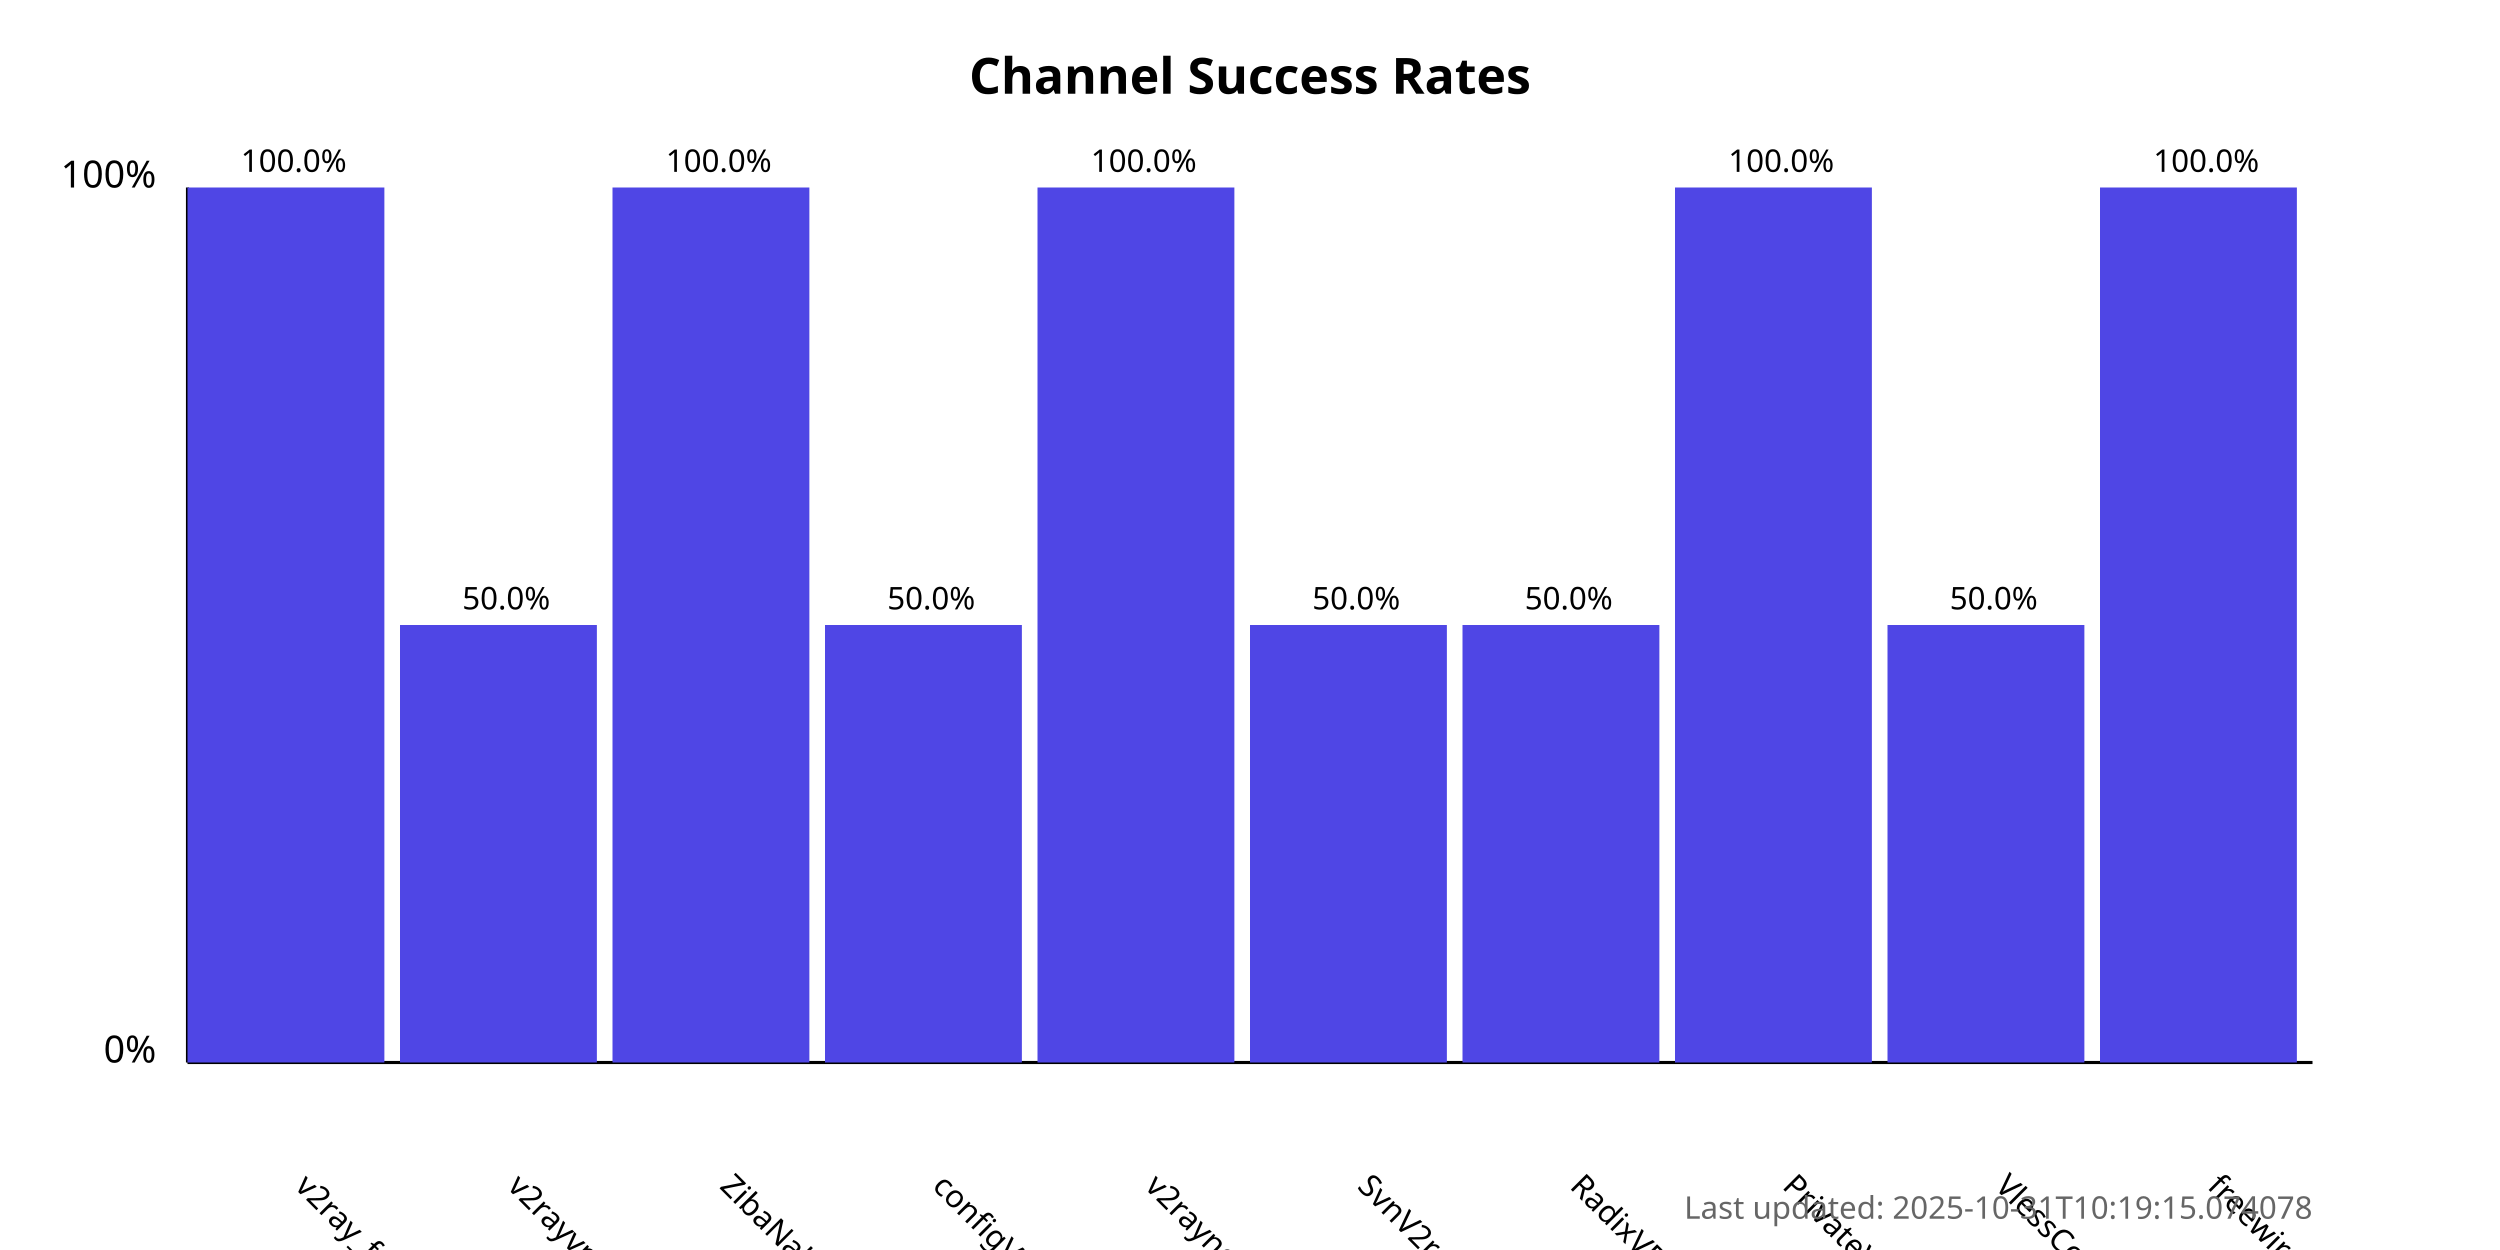
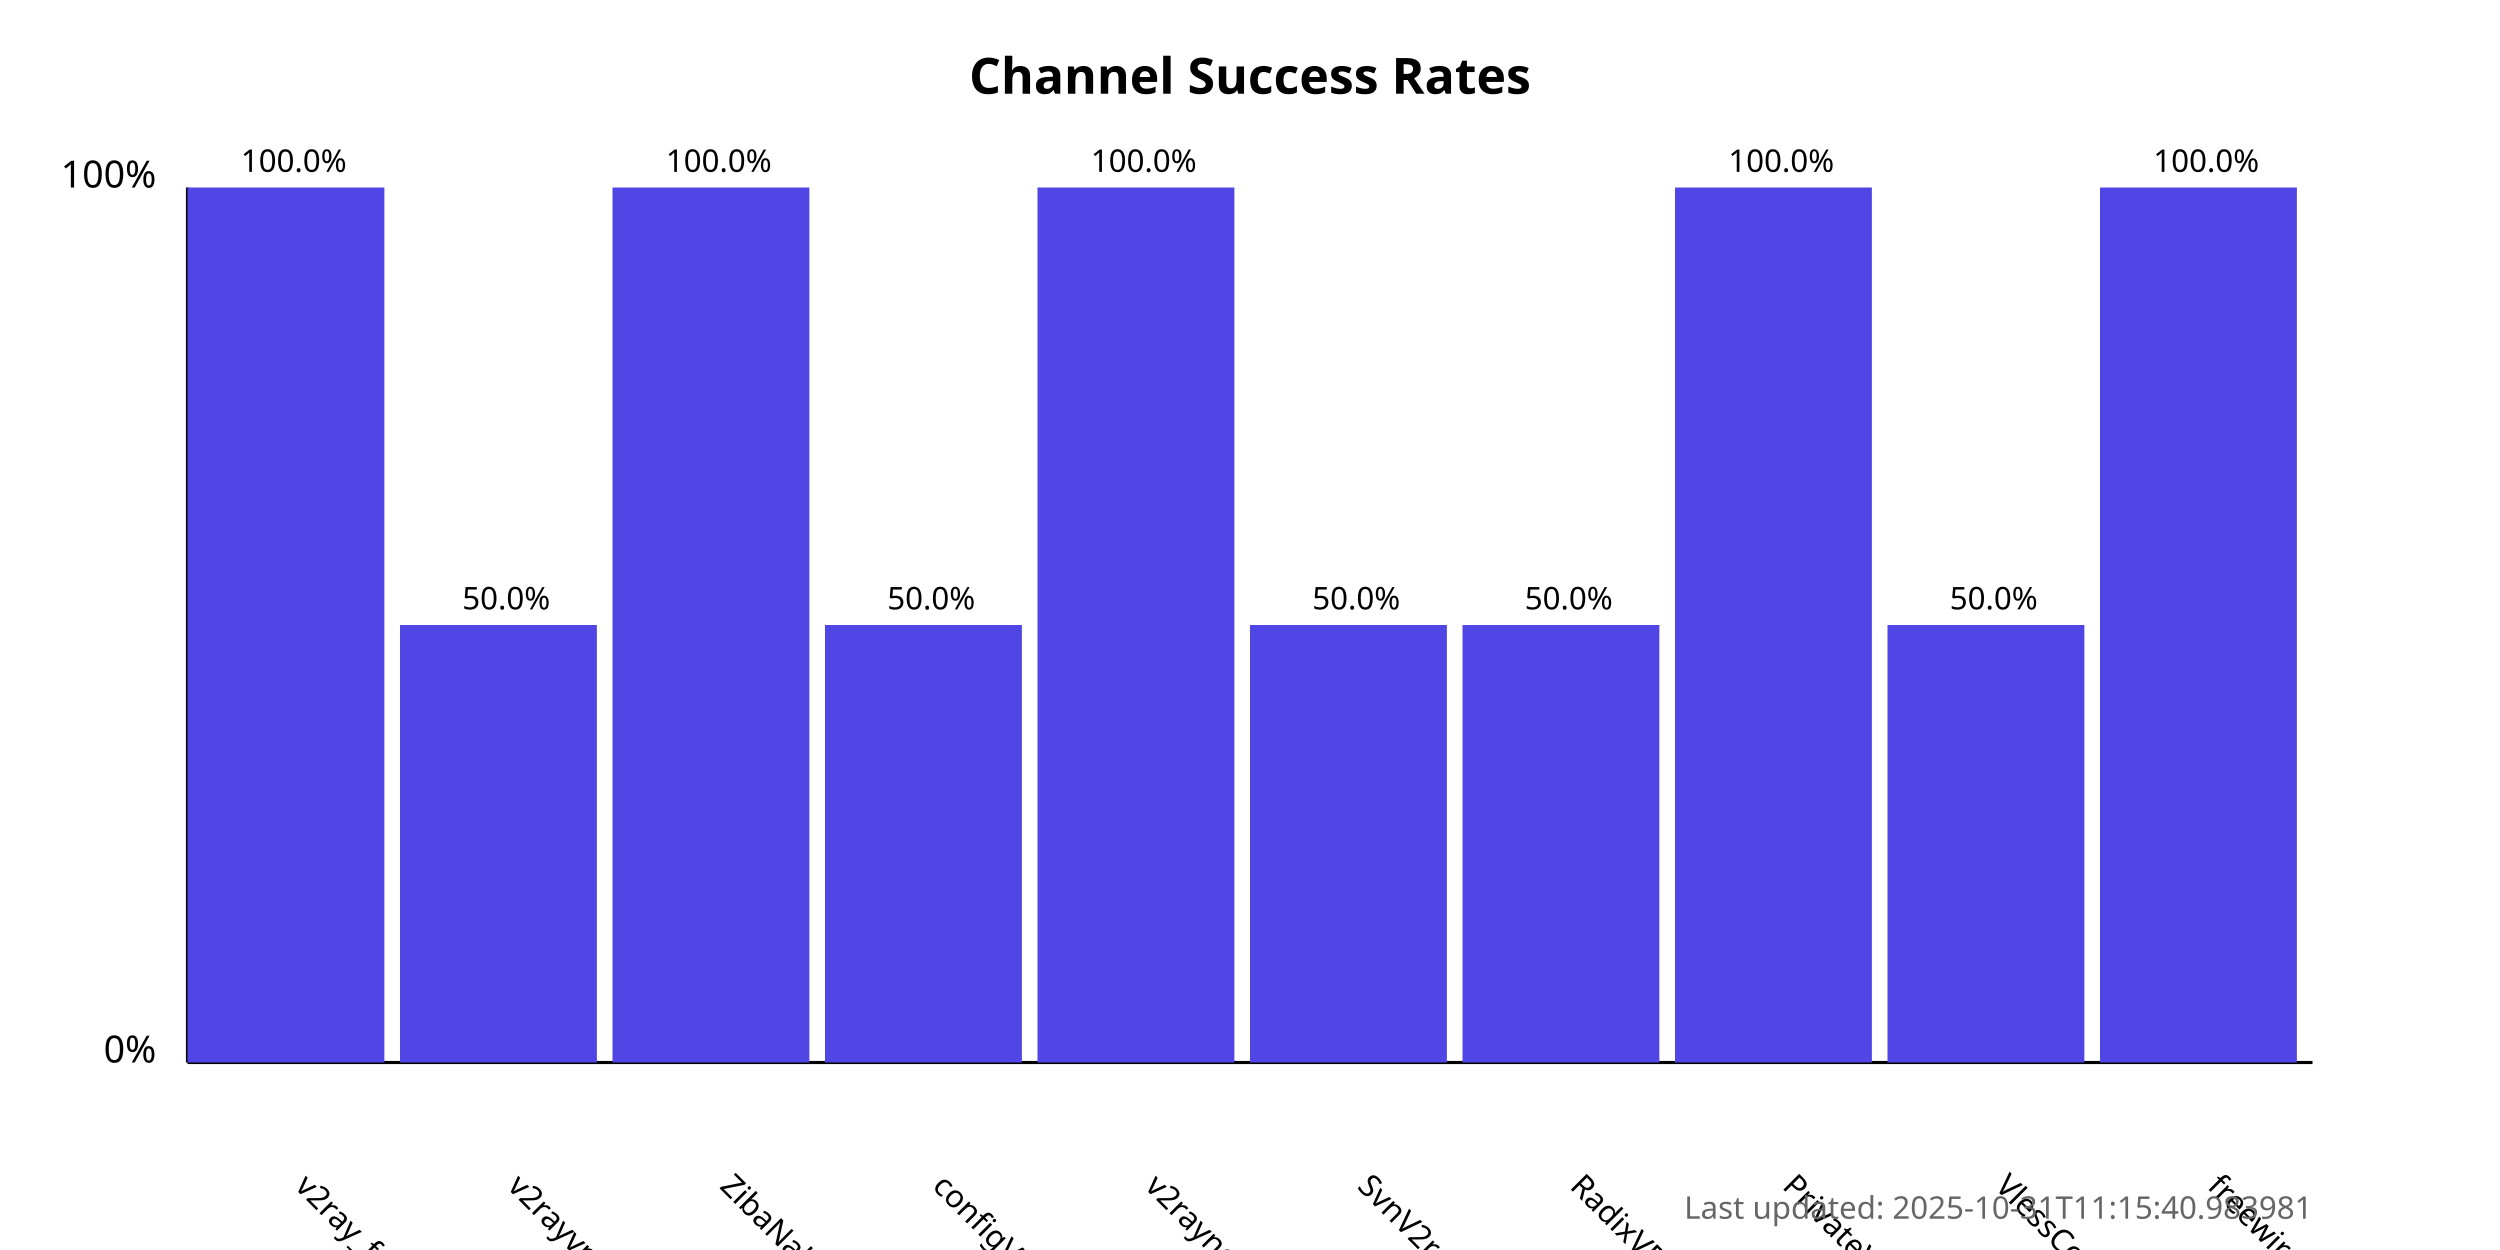
<svg xmlns="http://www.w3.org/2000/svg" width="800" height="400">
  <style>
            .chart-title { font: bold 16px sans-serif; }
            .axis-label { font: 12px sans-serif; }
            .tick-label { font: 10px sans-serif; }
            .bar { fill: #4f46e5; }
            .bar:hover { fill: #6366f1; }
            .timestamp { font: 10px sans-serif; fill: #666; }
        </style>
  <text x="400.0" y="30" text-anchor="middle" class="chart-title">
            Channel Success Rates
        </text>
  <line x1="60" y1="340" x2="60" y2="60" stroke="black" stroke-width="1" />
  <line x1="60" y1="340" x2="740" y2="340" stroke="black" stroke-width="1" />
  <text x="50" y="340" text-anchor="end" class="axis-label">0%</text>
  <text x="50" y="60" text-anchor="end" class="axis-label">100%</text>
  <g>
    <rect x="60" y="60.0" width="63.0" height="280.0" class="bar" />
    <text x="94.0" y="380" transform="rotate(45, 94.0, 380)" text-anchor="start" class="tick-label">
                v2ray_free_conf
            </text>
    <text x="94.0" y="55.0" text-anchor="middle" class="tick-label">
                100.0%
            </text>
  </g>
  <g>
    <rect x="128.0" y="200.0" width="63.0" height="140.0" class="bar" />
    <text x="162.0" y="380" transform="rotate(45, 162.0, 380)" text-anchor="start" class="tick-label">
                v2rayvpno
            </text>
    <text x="162.0" y="195.0" text-anchor="middle" class="tick-label">
                50.0%
            </text>
  </g>
  <g>
    <rect x="196.0" y="60.0" width="63.0" height="280.0" class="bar" />
    <text x="230.0" y="380" transform="rotate(45, 230.0, 380)" text-anchor="start" class="tick-label">
                ZibaNabz
            </text>
    <text x="230.0" y="55.0" text-anchor="middle" class="tick-label">
                100.0%
            </text>
  </g>
  <g>
    <rect x="264.0" y="200.0" width="63.0" height="140.0" class="bar" />
    <text x="298.0" y="380" transform="rotate(45, 298.0, 380)" text-anchor="start" class="tick-label">
                configV2rayForFree
            </text>
    <text x="298.0" y="195.0" text-anchor="middle" class="tick-label">
                50.0%
            </text>
  </g>
  <g>
    <rect x="332.0" y="60.0" width="63.0" height="280.0" class="bar" />
    <text x="366.0" y="380" transform="rotate(45, 366.0, 380)" text-anchor="start" class="tick-label">
                v2rayngvpn
            </text>
    <text x="366.0" y="55.0" text-anchor="middle" class="tick-label">
                100.0%
            </text>
  </g>
  <g>
    <rect x="400.0" y="200.0" width="63.0" height="140.0" class="bar" />
    <text x="434.0" y="380" transform="rotate(45, 434.0, 380)" text-anchor="start" class="tick-label">
                SvnV2ray
            </text>
    <text x="434.0" y="195.0" text-anchor="middle" class="tick-label">
                50.0%
            </text>
  </g>
  <g>
    <rect x="468.0" y="200.0" width="63.0" height="140.0" class="bar" />
    <text x="502.0" y="380" transform="rotate(45, 502.0, 380)" text-anchor="start" class="tick-label">
                RadixVPN
            </text>
    <text x="502.0" y="195.0" text-anchor="middle" class="tick-label">
                50.0%
            </text>
  </g>
  <g>
    <rect x="536.0" y="60.0" width="63.0" height="280.0" class="bar" />
    <text x="570.0" y="380" transform="rotate(45, 570.0, 380)" text-anchor="start" class="tick-label">
                PrivateVPNs
            </text>
    <text x="570.0" y="55.0" text-anchor="middle" class="tick-label">
                100.0%
            </text>
  </g>
  <g>
    <rect x="604.0" y="200.0" width="63.0" height="140.0" class="bar" />
    <text x="638.0" y="380" transform="rotate(45, 638.0, 380)" text-anchor="start" class="tick-label">
                VlessConfig
            </text>
    <text x="638.0" y="195.0" text-anchor="middle" class="tick-label">
                50.0%
            </text>
  </g>
  <g>
    <rect x="672.0" y="60.0" width="63.0" height="280.0" class="bar" />
    <text x="706.0" y="380" transform="rotate(45, 706.0, 380)" text-anchor="start" class="tick-label">
                freewireguard
            </text>
    <text x="706.0" y="55.0" text-anchor="middle" class="tick-label">
                100.0%
            </text>
  </g>
  <text x="740" y="390" text-anchor="end" class="timestamp">
-             Last updated: 2025-10-31T10:19:15.074078
+             Last updated: 2025-10-31T11:15:40.983981
        </text>
</svg>
